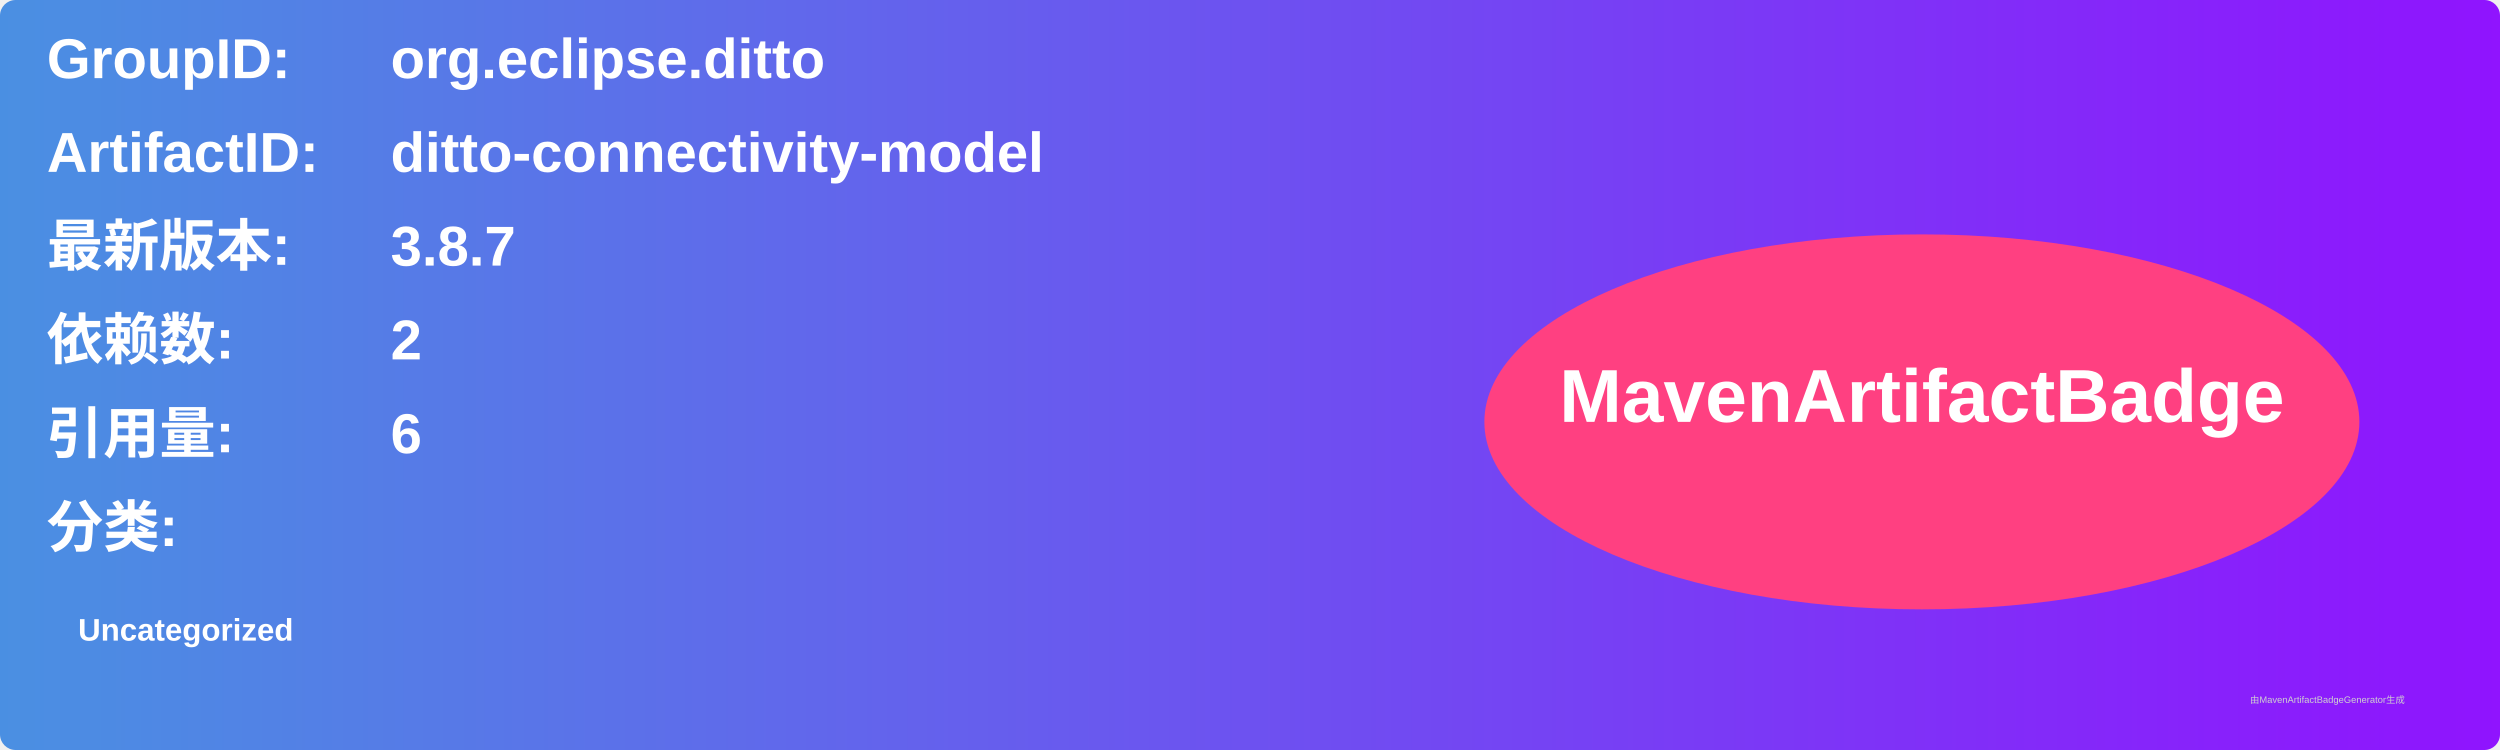
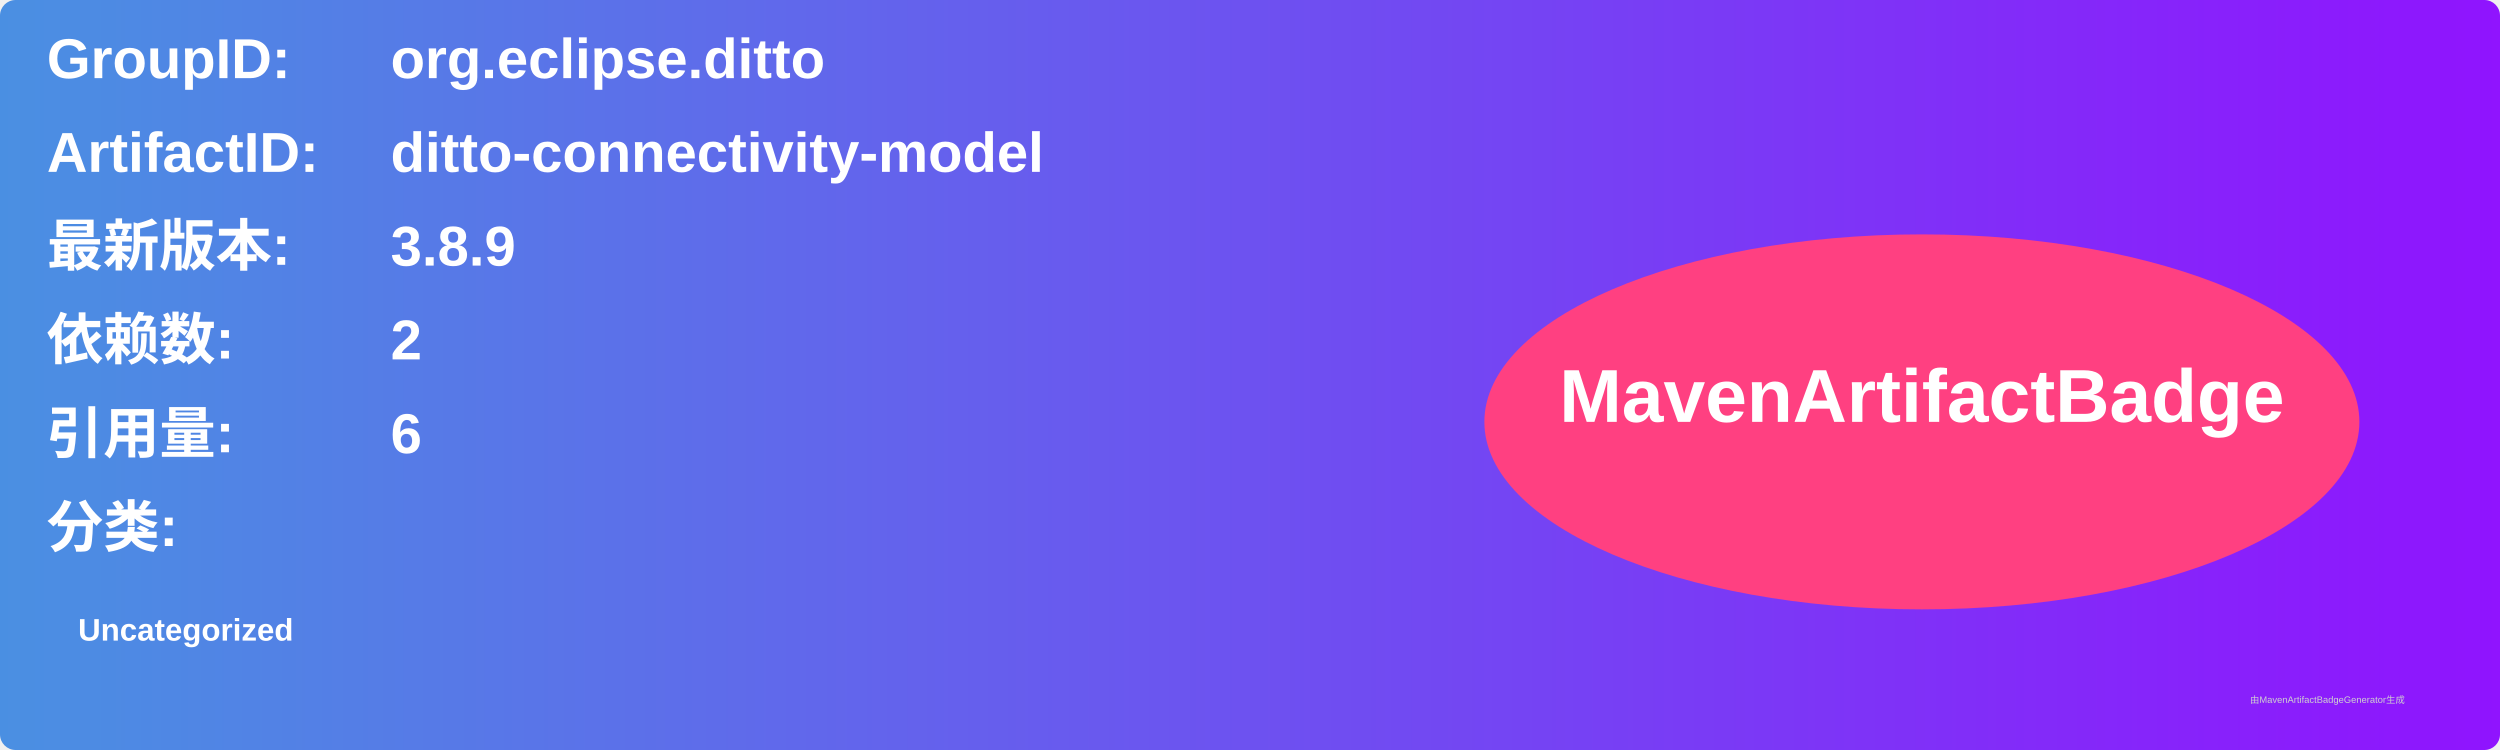
<svg xmlns="http://www.w3.org/2000/svg" width="800" height="240" viewBox="0 0 800 240">
  <linearGradient id="grad" x1="0%" y1="0%" x2="100%" y2="0%">
    <stop offset="0%" stop-color="#4a90e2" />
    <stop offset="100%" stop-color="#9013fe" />
  </linearGradient>
  <rect width="100%" height="100%" rx="5" ry="5" fill="url(#grad)" />
  <g transform="translate(15, 15)">
    <text x="0" y="10" font-family="Arial" font-size="18" fill="white" font-weight="bold" width="260">GroupID:</text>
    <text x="110" y="10" font-family="Arial" font-size="18" fill="white" font-weight="bold" width="460">org.eclipse.ditto</text>
    <text x="0" y="40" font-family="Arial" font-size="18" fill="white" font-weight="bold" width="260">ArtifactID:</text>
    <text x="110" y="40" font-family="Arial" font-size="18" fill="white" font-weight="bold" width="460">ditto-connectivity-model</text>
    <text x="0" y="70" font-family="Arial" font-size="18" fill="white" font-weight="bold">最新版本:</text>
    <text x="110" y="70" font-family="Arial" font-size="18" fill="white" font-weight="bold">
-       <tspan font-weight="bold">3.8.7</tspan>
+       <tspan font-weight="bold">3.8.9</tspan>
    </text>
    <text x="0" y="100" font-family="Arial" font-size="18" fill="white" font-weight="bold">依赖数: </text>
    <text x="110" y="100" font-family="Arial" font-size="18" fill="white">
      <tspan font-weight="bold">2</tspan>
    </text>
    <text x="0" y="130" font-family="Arial" font-size="18" fill="white" font-weight="bold">引用量: </text>
    <text x="110" y="130" font-family="Arial" font-size="18" fill="white">
      <tspan font-weight="bold">6</tspan>
    </text>
    <text x="0" y="160" font-family="Arial" font-size="18" fill="white" font-weight="bold">分类:</text>
    <text x="10" y="190" font-family="Arial" font-size="10" fill="white">
      <tspan font-weight="bold">Uncategorized</tspan>
    </text>
    <ellipse cx="600" cy="120" rx="140" ry="60" fill="#ff4081" />
    <text x="600" y="120" text-anchor="middle" font-family="Arial" font-size="24" fill="white" font-weight="bold">MavenArtifactBadge</text>
  </g>
  <text x="720" y="225" font-family="Arial" font-size="3" fill="#d0d0d0">由MavenArtifactBadgeGenerator生成</text>
</svg>
